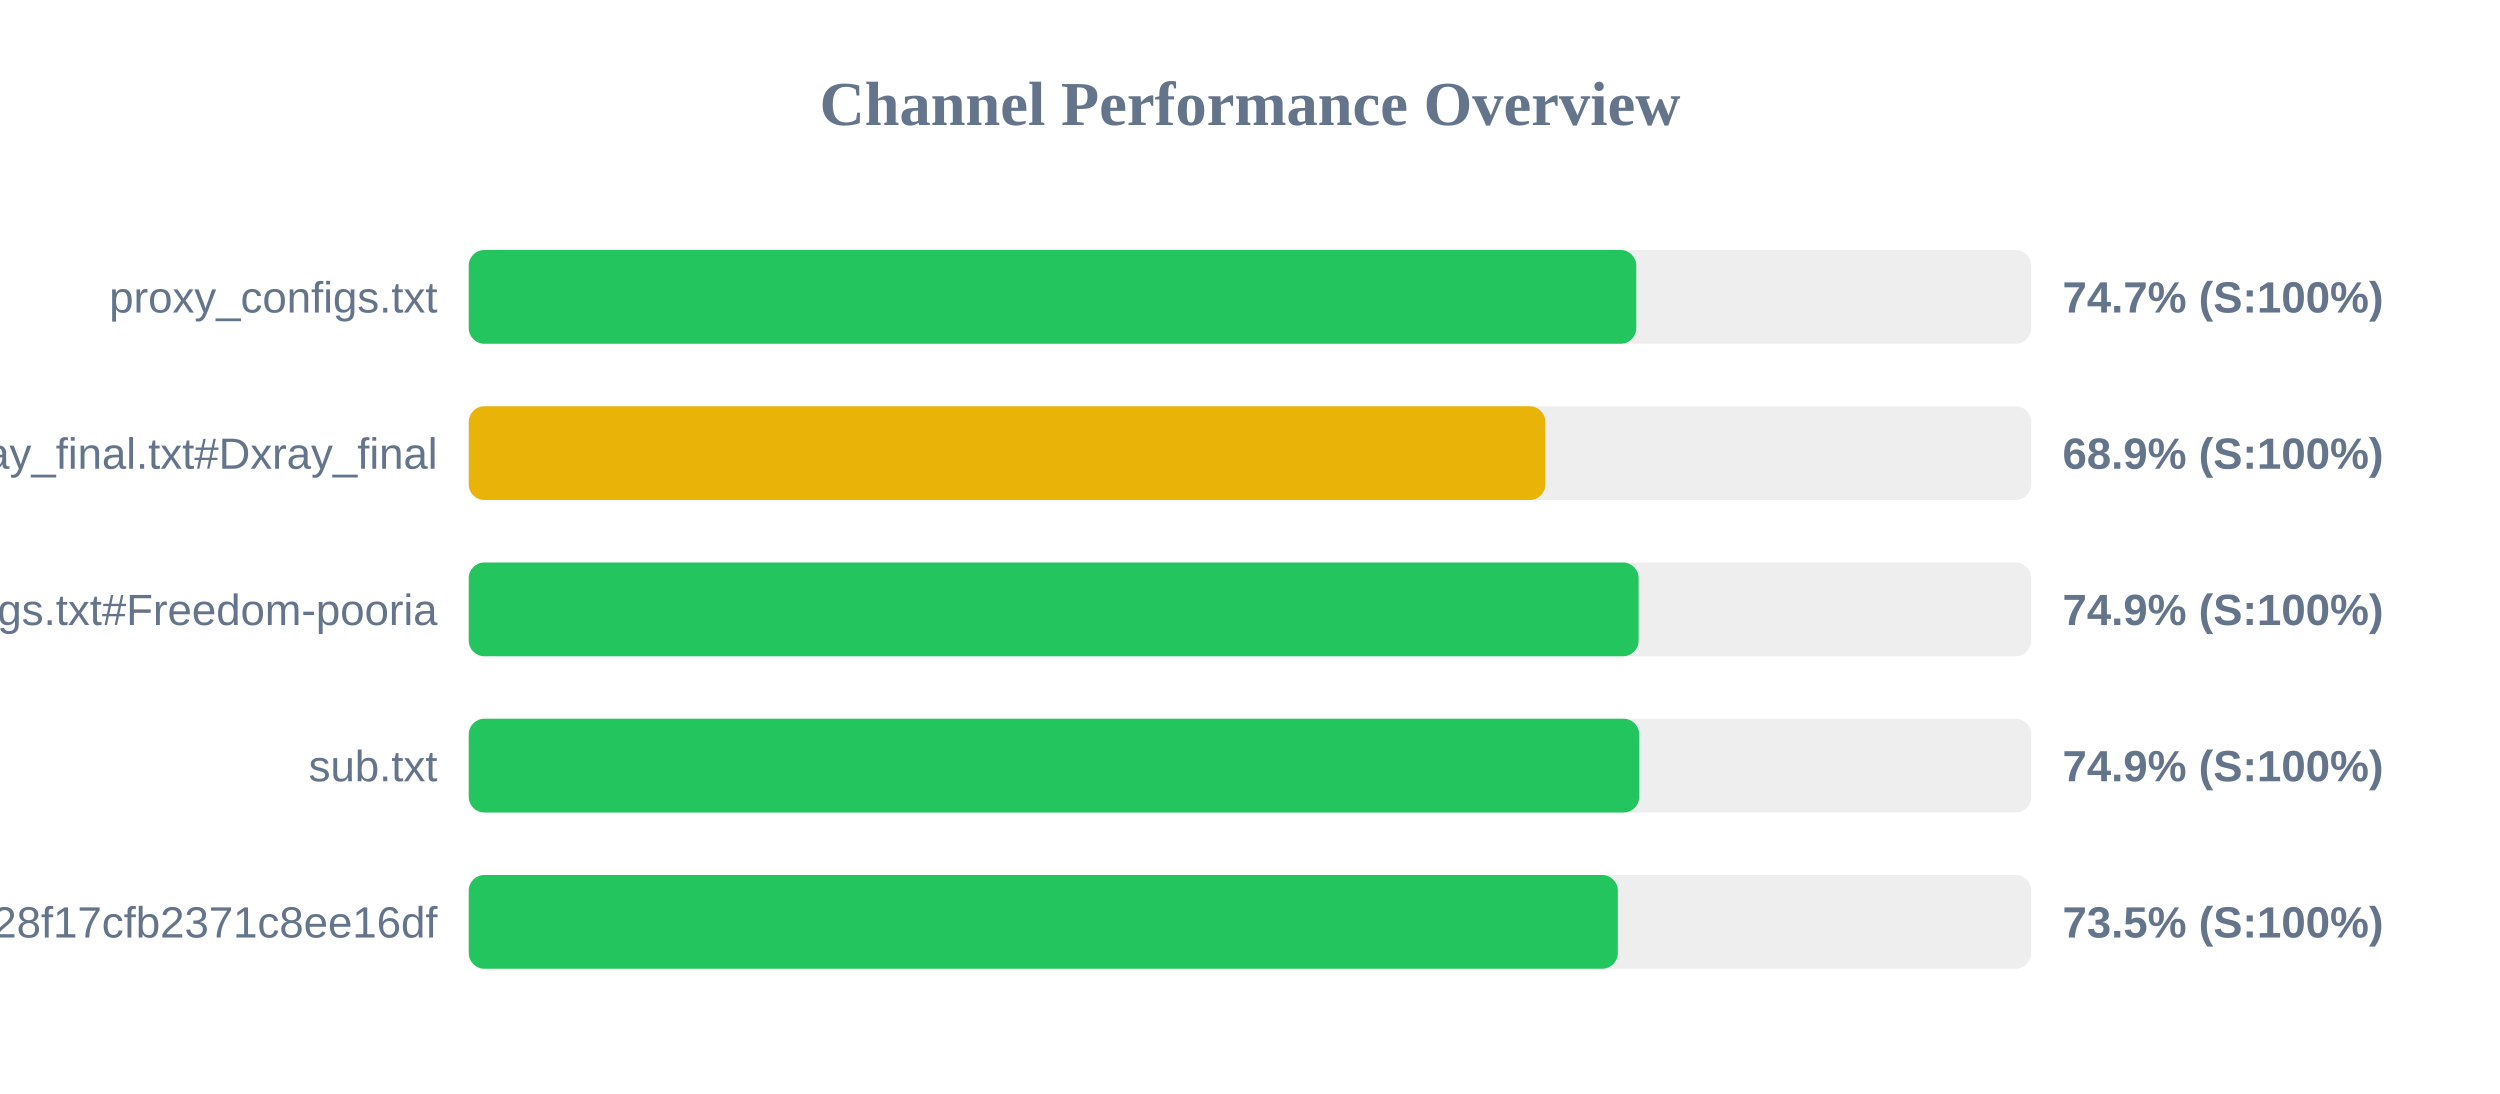
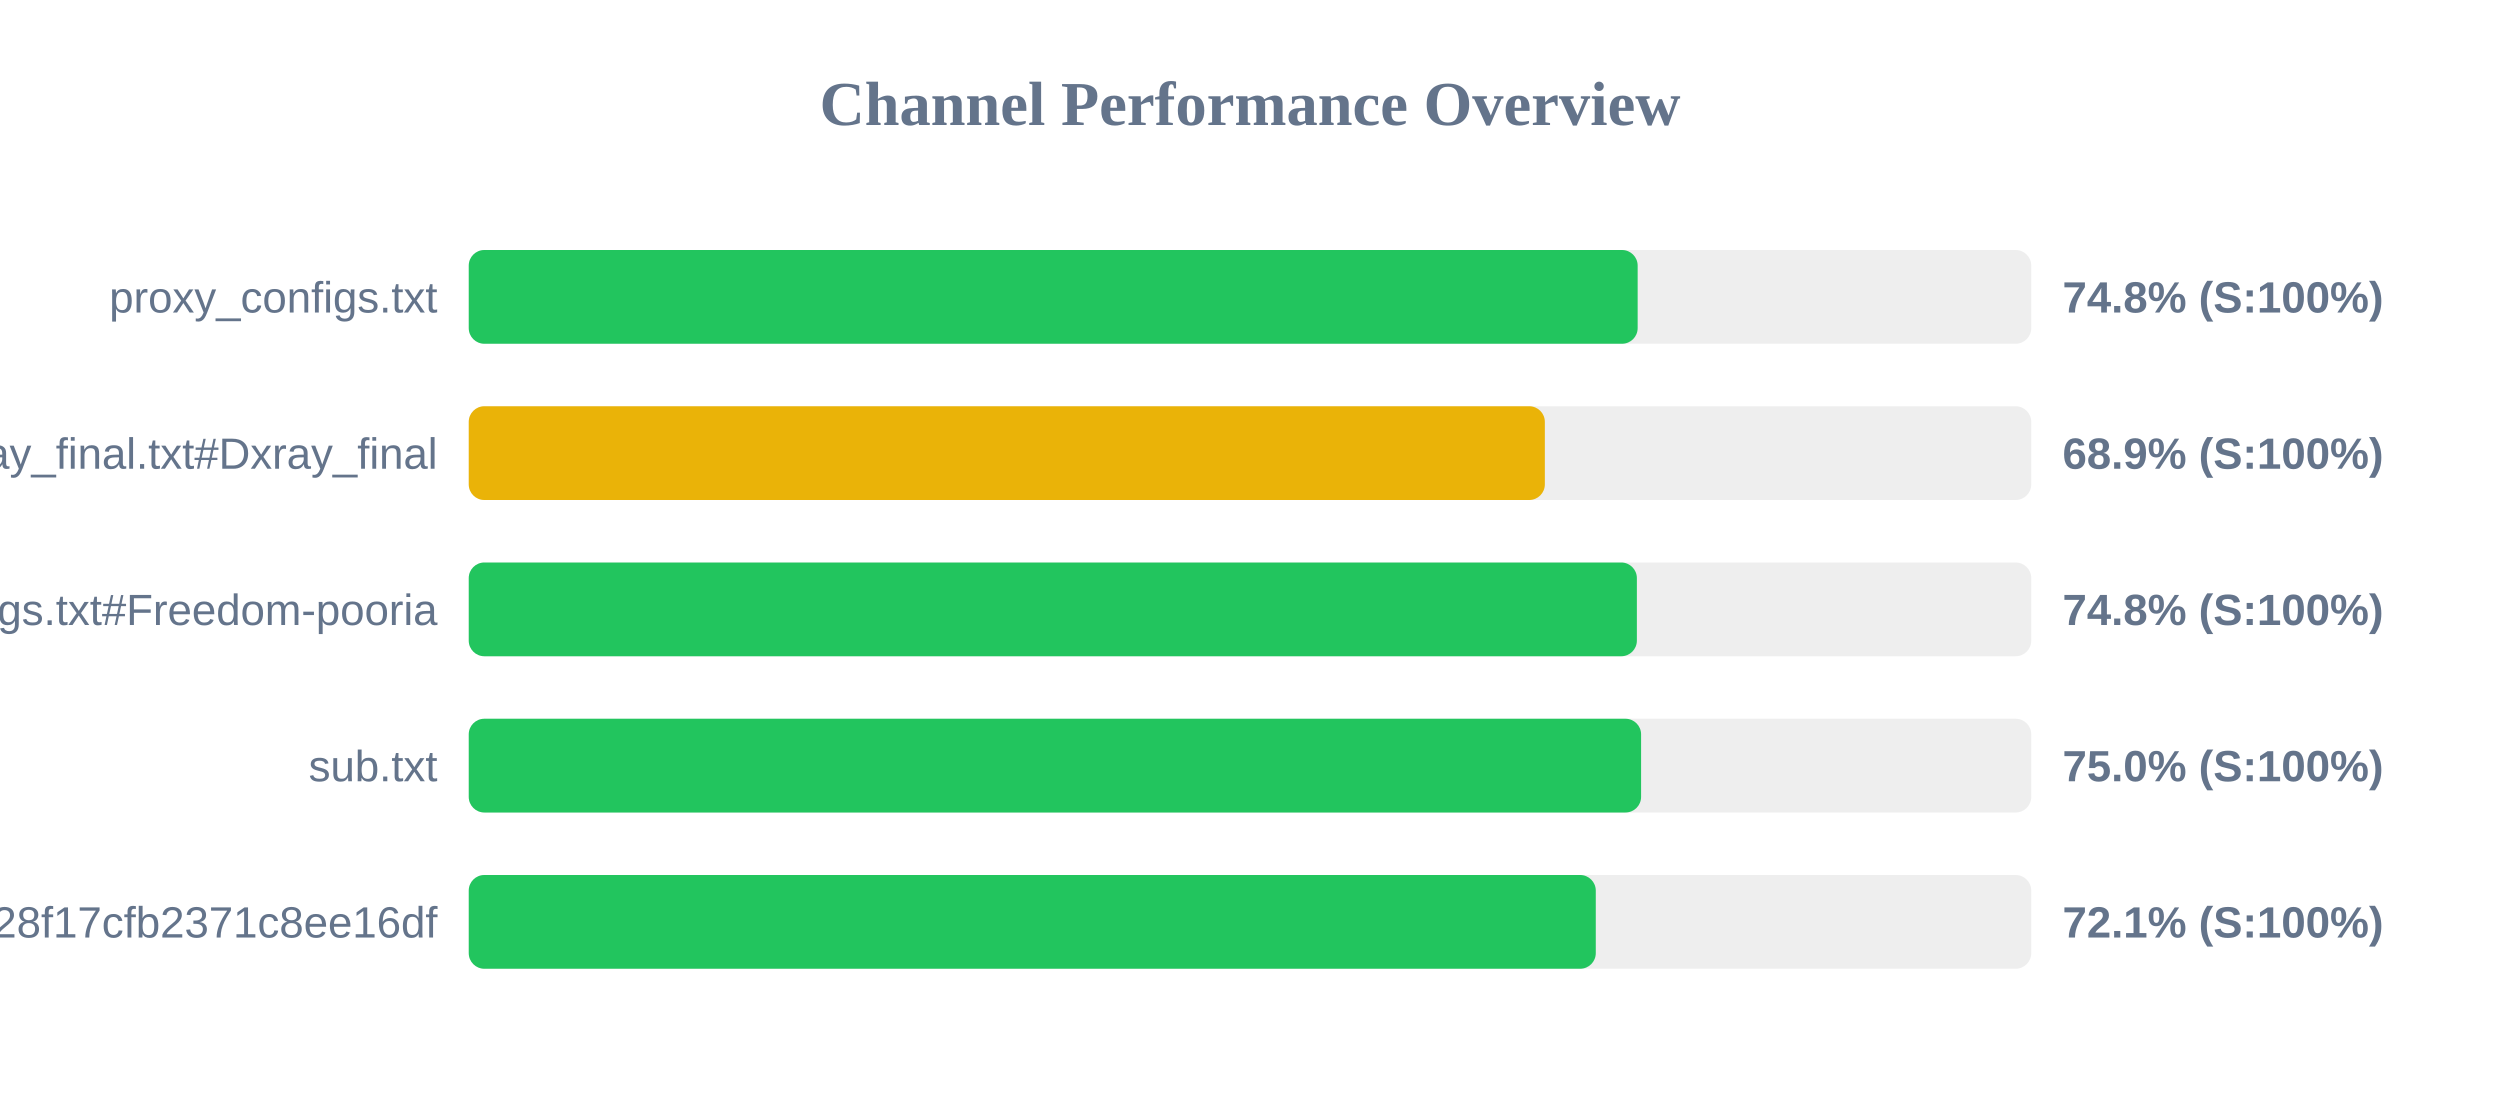
<svg xmlns="http://www.w3.org/2000/svg" width="800" height="350" version="1.1">
  <style>
        .row { font: 14px Arial; fill: #64748b; }
        .score { font: bold 14px Arial; fill: #64748b; }
    </style>
  <text x="400" y="40" text-anchor="middle" font-size="20px" font-weight="bold" fill="#64748b">Channel Performance Overview</text>
  <rect x="150" y="80" width="500" height="30" fill="#eee" rx="5" />
-   <rect x="150" y="80" width="373.6" height="30" fill="#22c55e" rx="5" />
+   <rect x="150" y="80" width="374.05" height="30" fill="#22c55e" rx="5" />
  <text x="140" y="100" text-anchor="end" class="row">proxy_configs.txt</text>
-   <text x="660" y="100" text-anchor="start" class="score">74.7% (S:100%)</text>
+   <text x="660" y="100" text-anchor="start" class="score">74.8% (S:100%)</text>
  <rect x="150" y="130" width="500" height="30" fill="#eee" rx="5" />
-   <rect x="150" y="130" width="344.5" height="30" fill="#eab308" rx="5" />
+   <rect x="150" y="130" width="344.35" height="30" fill="#eab308" rx="5" />
  <text x="140" y="150" text-anchor="end" class="row">xray_final.txt#Dxray_final</text>
  <text x="660" y="150" text-anchor="start" class="score">68.9% (S:100%)</text>
  <rect x="150" y="180" width="500" height="30" fill="#eee" rx="5" />
-   <rect x="150" y="180" width="374.35" height="30" fill="#22c55e" rx="5" />
+   <rect x="150" y="180" width="373.8" height="30" fill="#22c55e" rx="5" />
  <text x="140" y="200" text-anchor="end" class="row">v2ray_configs.txt#Freedom-pooria</text>
-   <text x="660" y="200" text-anchor="start" class="score">74.9% (S:100%)</text>
+   <text x="660" y="200" text-anchor="start" class="score">74.8% (S:100%)</text>
  <rect x="150" y="230" width="500" height="30" fill="#eee" rx="5" />
-   <rect x="150" y="230" width="374.55" height="30" fill="#22c55e" rx="5" />
+   <rect x="150" y="230" width="375.15" height="30" fill="#22c55e" rx="5" />
  <text x="140" y="250" text-anchor="end" class="row">sub.txt</text>
-   <text x="660" y="250" text-anchor="start" class="score">74.9% (S:100%)</text>
+   <text x="660" y="250" text-anchor="start" class="score">75.0% (S:100%)</text>
  <rect x="150" y="280" width="500" height="30" fill="#eee" rx="5" />
-   <rect x="150" y="280" width="367.7" height="30" fill="#22c55e" rx="5" />
+   <rect x="150" y="280" width="360.65" height="30" fill="#22c55e" rx="5" />
  <text x="140" y="300" text-anchor="end" class="row">?token=fedfed7b41b828f17cfb2371c8ee16df</text>
-   <text x="660" y="300" text-anchor="start" class="score">73.5% (S:100%)</text>
+   <text x="660" y="300" text-anchor="start" class="score">72.1% (S:100%)</text>
</svg>
